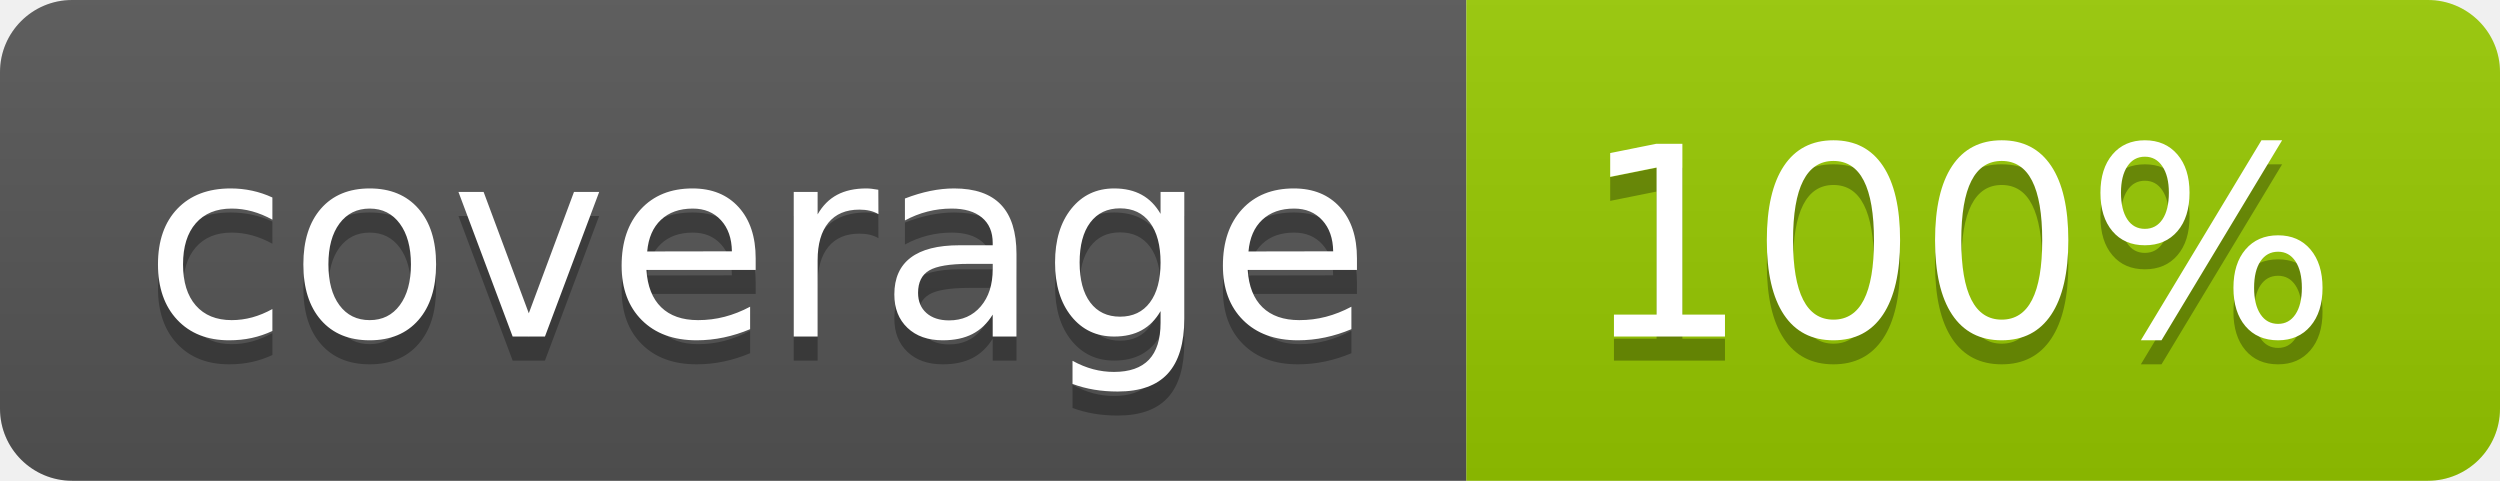
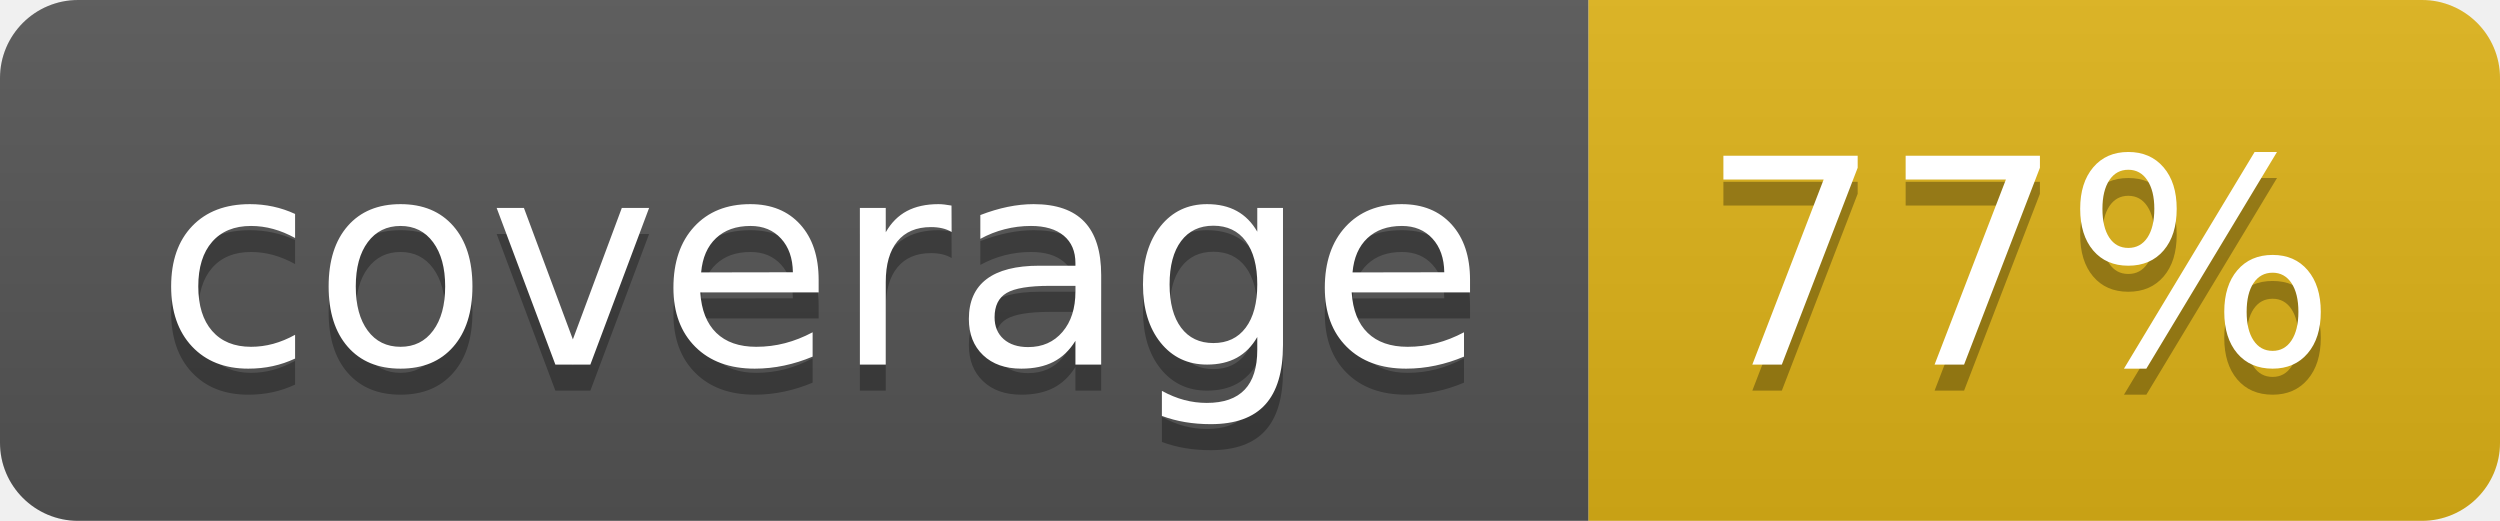
- <svg xmlns="http://www.w3.org/2000/svg" width="104" height="20" role="img" aria-label="coverage: 100%">
+ <svg xmlns="http://www.w3.org/2000/svg" width="96" height="20" role="img" aria-label="coverage: 77%">
  <linearGradient id="s" x2="0" y2="100%">
    <stop offset="0" stop-color="#bbb" stop-opacity=".1" />
    <stop offset="1" stop-opacity=".1" />
  </linearGradient>
  <clipPath id="r">
-     <rect width="104" height="20" rx="3" fill="#fff" />
+     <rect width="96" height="20" rx="3" fill="#fff" />
  </clipPath>
  <g clip-path="url(#r)">
    <rect width="61" height="20" fill="#555" />
-     <rect x="61" width="43" height="20" fill="#97ca00" />
-     <rect width="104" height="20" fill="url(#s)" />
+     <rect x="61" width="35" height="20" fill="#dfb317" />
+     <rect width="96" height="20" fill="url(#s)" />
  </g>
  <g fill="#fff" text-anchor="middle" font-family="Verdana,Geneva,DejaVu Sans,sans-serif" text-rendering="geometricPrecision" font-size="110">
    <text aria-hidden="true" x="315" y="150" fill="#010101" fill-opacity=".3" transform="scale(.1)" textLength="510">coverage</text>
    <text x="315" y="140" transform="scale(.1)" fill="#fff" textLength="510">coverage</text>
-     <text aria-hidden="true" x="815" y="150" fill="#010101" fill-opacity=".3" transform="scale(.1)" textLength="330">100%</text>
-     <text x="815" y="140" transform="scale(.1)" fill="#fff" textLength="330">100%</text>
+     <text aria-hidden="true" x="775" y="150" fill="#010101" fill-opacity=".3" transform="scale(.1)" textLength="250">77%</text>
+     <text x="775" y="140" transform="scale(.1)" fill="#fff" textLength="250">77%</text>
  </g>
</svg>
